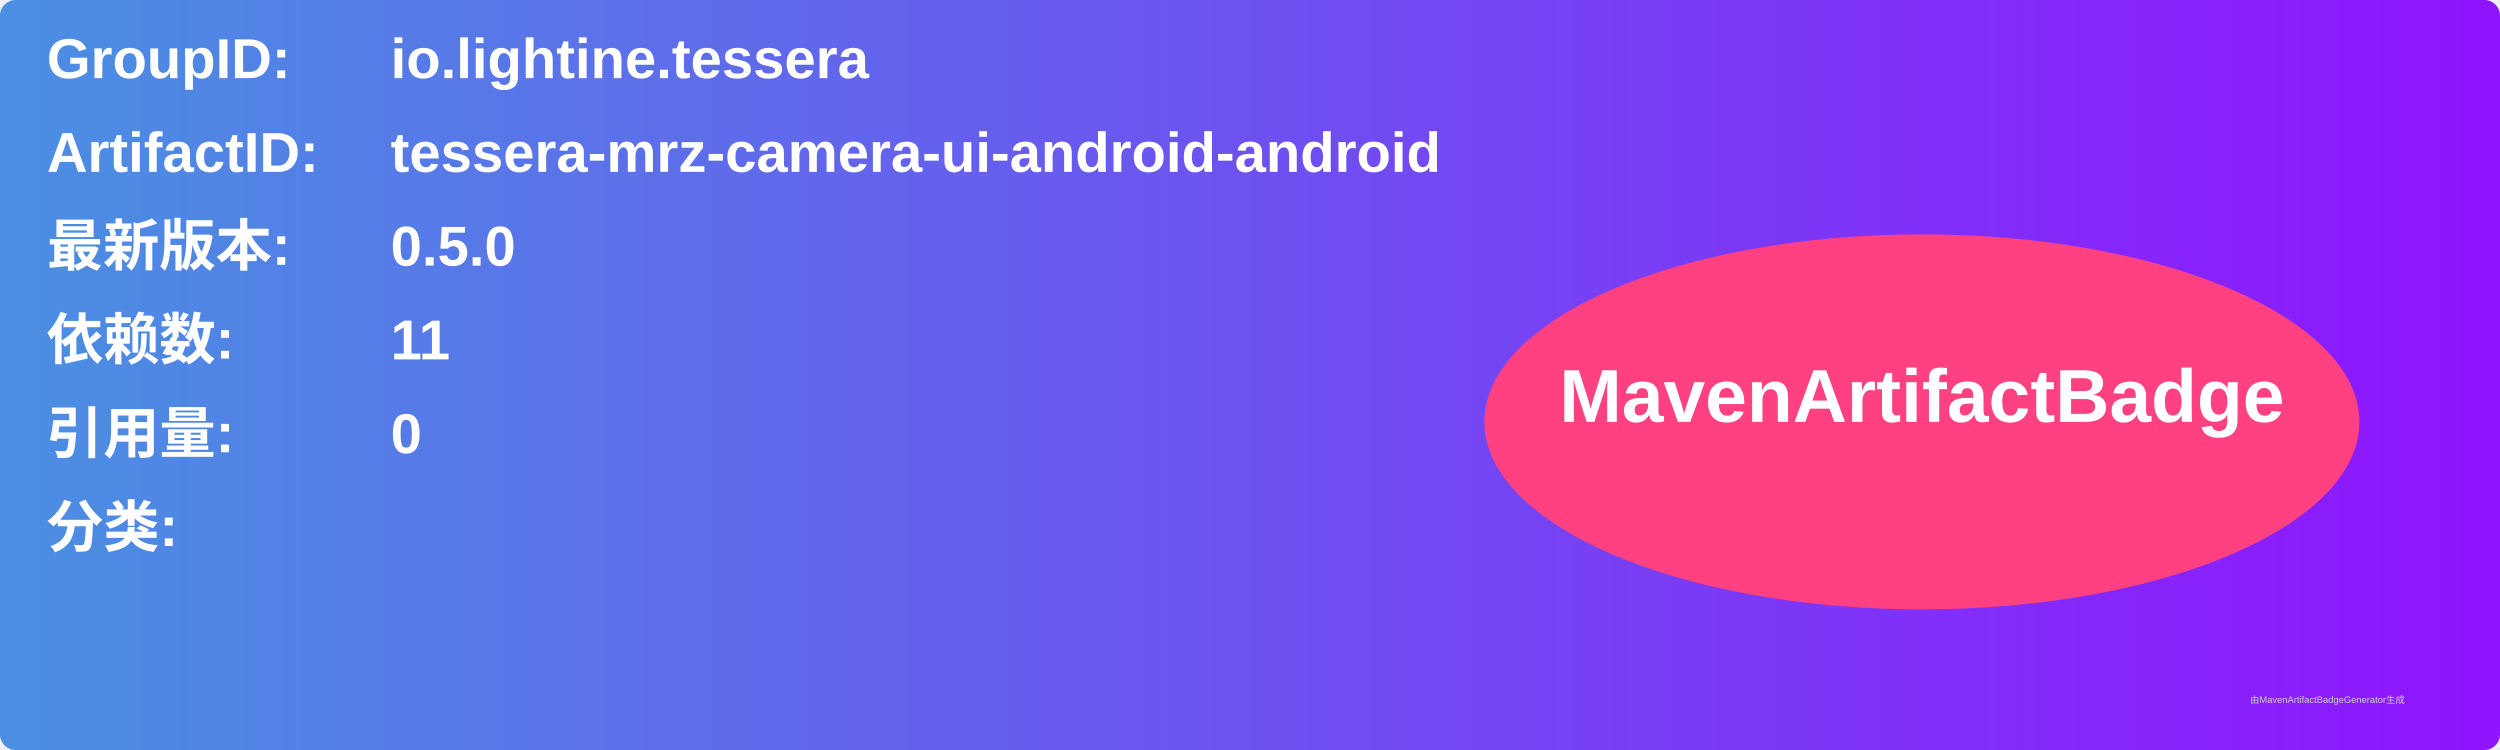
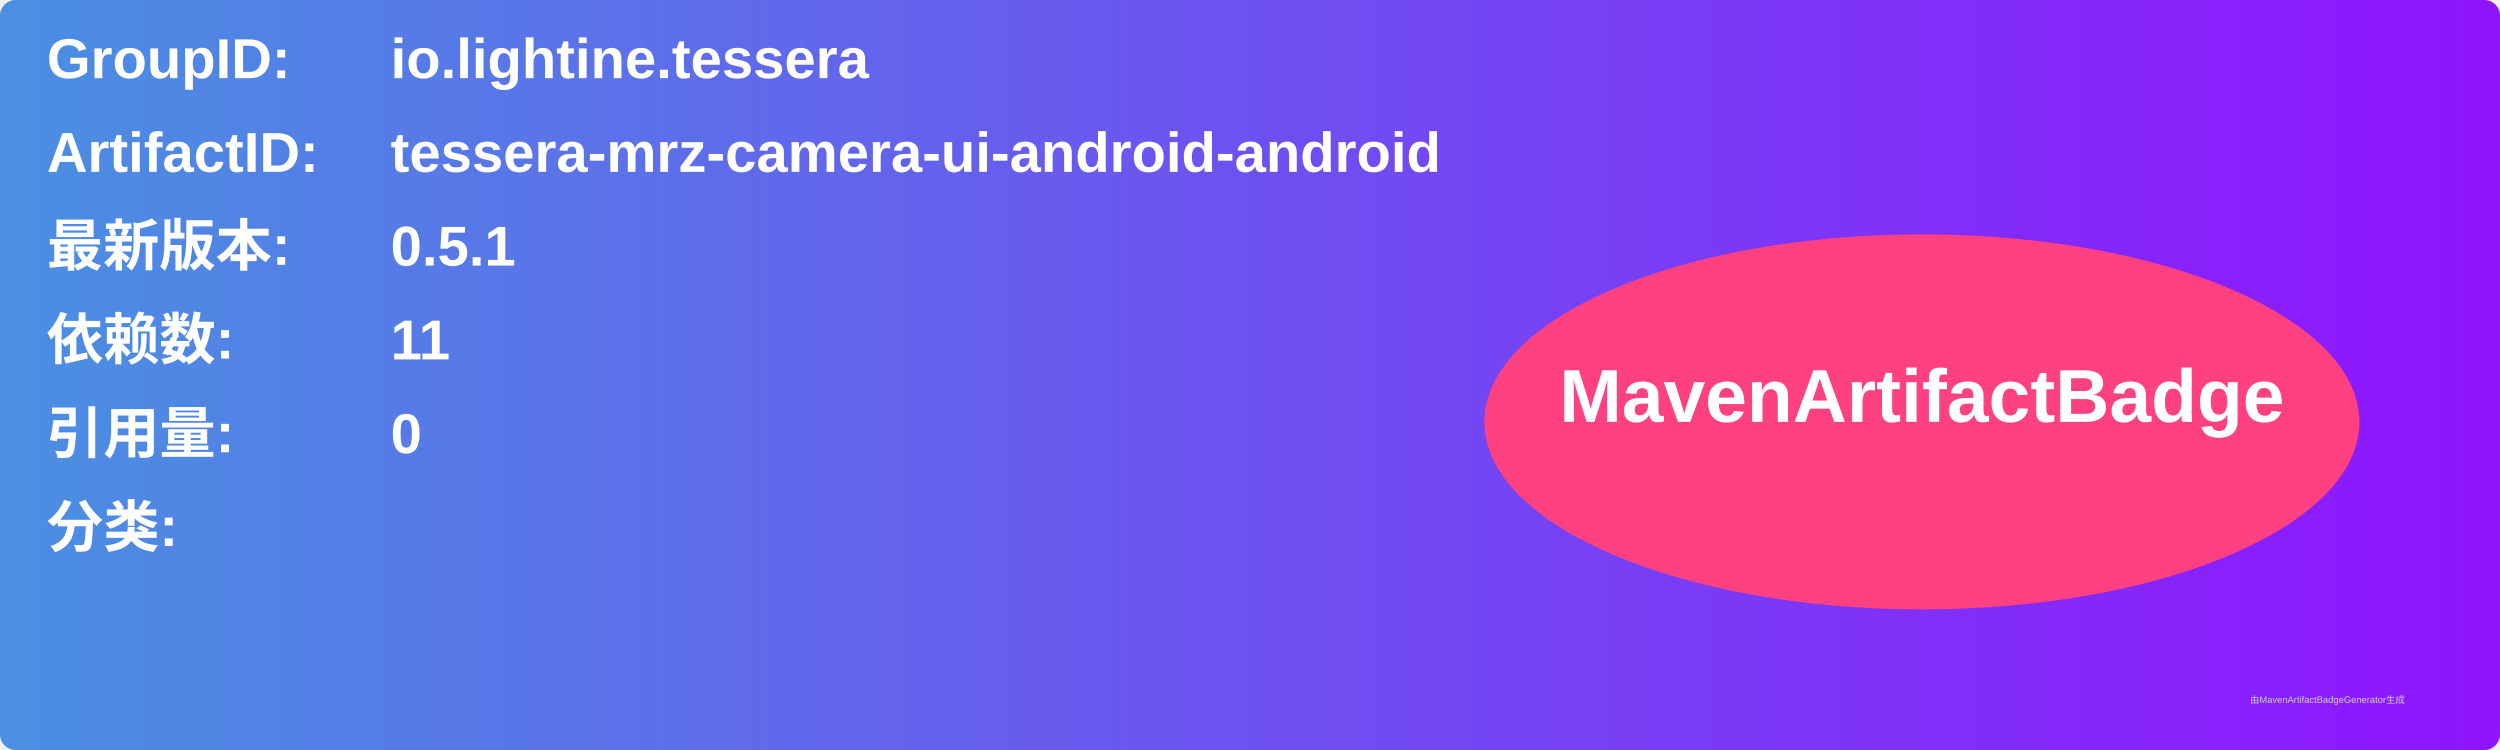
<svg xmlns="http://www.w3.org/2000/svg" width="800" height="240" viewBox="0 0 800 240">
  <linearGradient id="grad" x1="0%" y1="0%" x2="100%" y2="0%">
    <stop offset="0%" stop-color="#4a90e2" />
    <stop offset="100%" stop-color="#9013fe" />
  </linearGradient>
  <rect width="100%" height="100%" rx="5" ry="5" fill="url(#grad)" />
  <g transform="translate(15, 15)">
    <text x="0" y="10" font-family="Arial" font-size="18" fill="white" font-weight="bold" width="260">GroupID:</text>
    <text x="110" y="10" font-family="Arial" font-size="18" fill="white" font-weight="bold" width="460">io.lightine.tessera</text>
    <text x="0" y="40" font-family="Arial" font-size="18" fill="white" font-weight="bold" width="260">ArtifactID:</text>
    <text x="110" y="40" font-family="Arial" font-size="18" fill="white" font-weight="bold" width="460">tessera-mrz-camera-ui-android-android</text>
    <text x="0" y="70" font-family="Arial" font-size="18" fill="white" font-weight="bold">最新版本:</text>
    <text x="110" y="70" font-family="Arial" font-size="18" fill="white" font-weight="bold">
-       <tspan font-weight="bold">0.5.0</tspan>
+       <tspan font-weight="bold">0.5.1</tspan>
    </text>
    <text x="0" y="100" font-family="Arial" font-size="18" fill="white" font-weight="bold">依赖数: </text>
    <text x="110" y="100" font-family="Arial" font-size="18" fill="white">
      <tspan font-weight="bold">11</tspan>
    </text>
    <text x="0" y="130" font-family="Arial" font-size="18" fill="white" font-weight="bold">引用量: </text>
    <text x="110" y="130" font-family="Arial" font-size="18" fill="white">
      <tspan font-weight="bold">0</tspan>
    </text>
    <text x="0" y="160" font-family="Arial" font-size="18" fill="white" font-weight="bold">分类:</text>
    <text x="10" y="190" font-family="Arial" font-size="10" fill="white">
      <tspan font-weight="bold" />
    </text>
    <ellipse cx="600" cy="120" rx="140" ry="60" fill="#ff4081" />
    <text x="600" y="120" text-anchor="middle" font-family="Arial" font-size="24" fill="white" font-weight="bold">MavenArtifactBadge</text>
  </g>
  <text x="720" y="225" font-family="Arial" font-size="3" fill="#d0d0d0">由MavenArtifactBadgeGenerator生成</text>
</svg>
